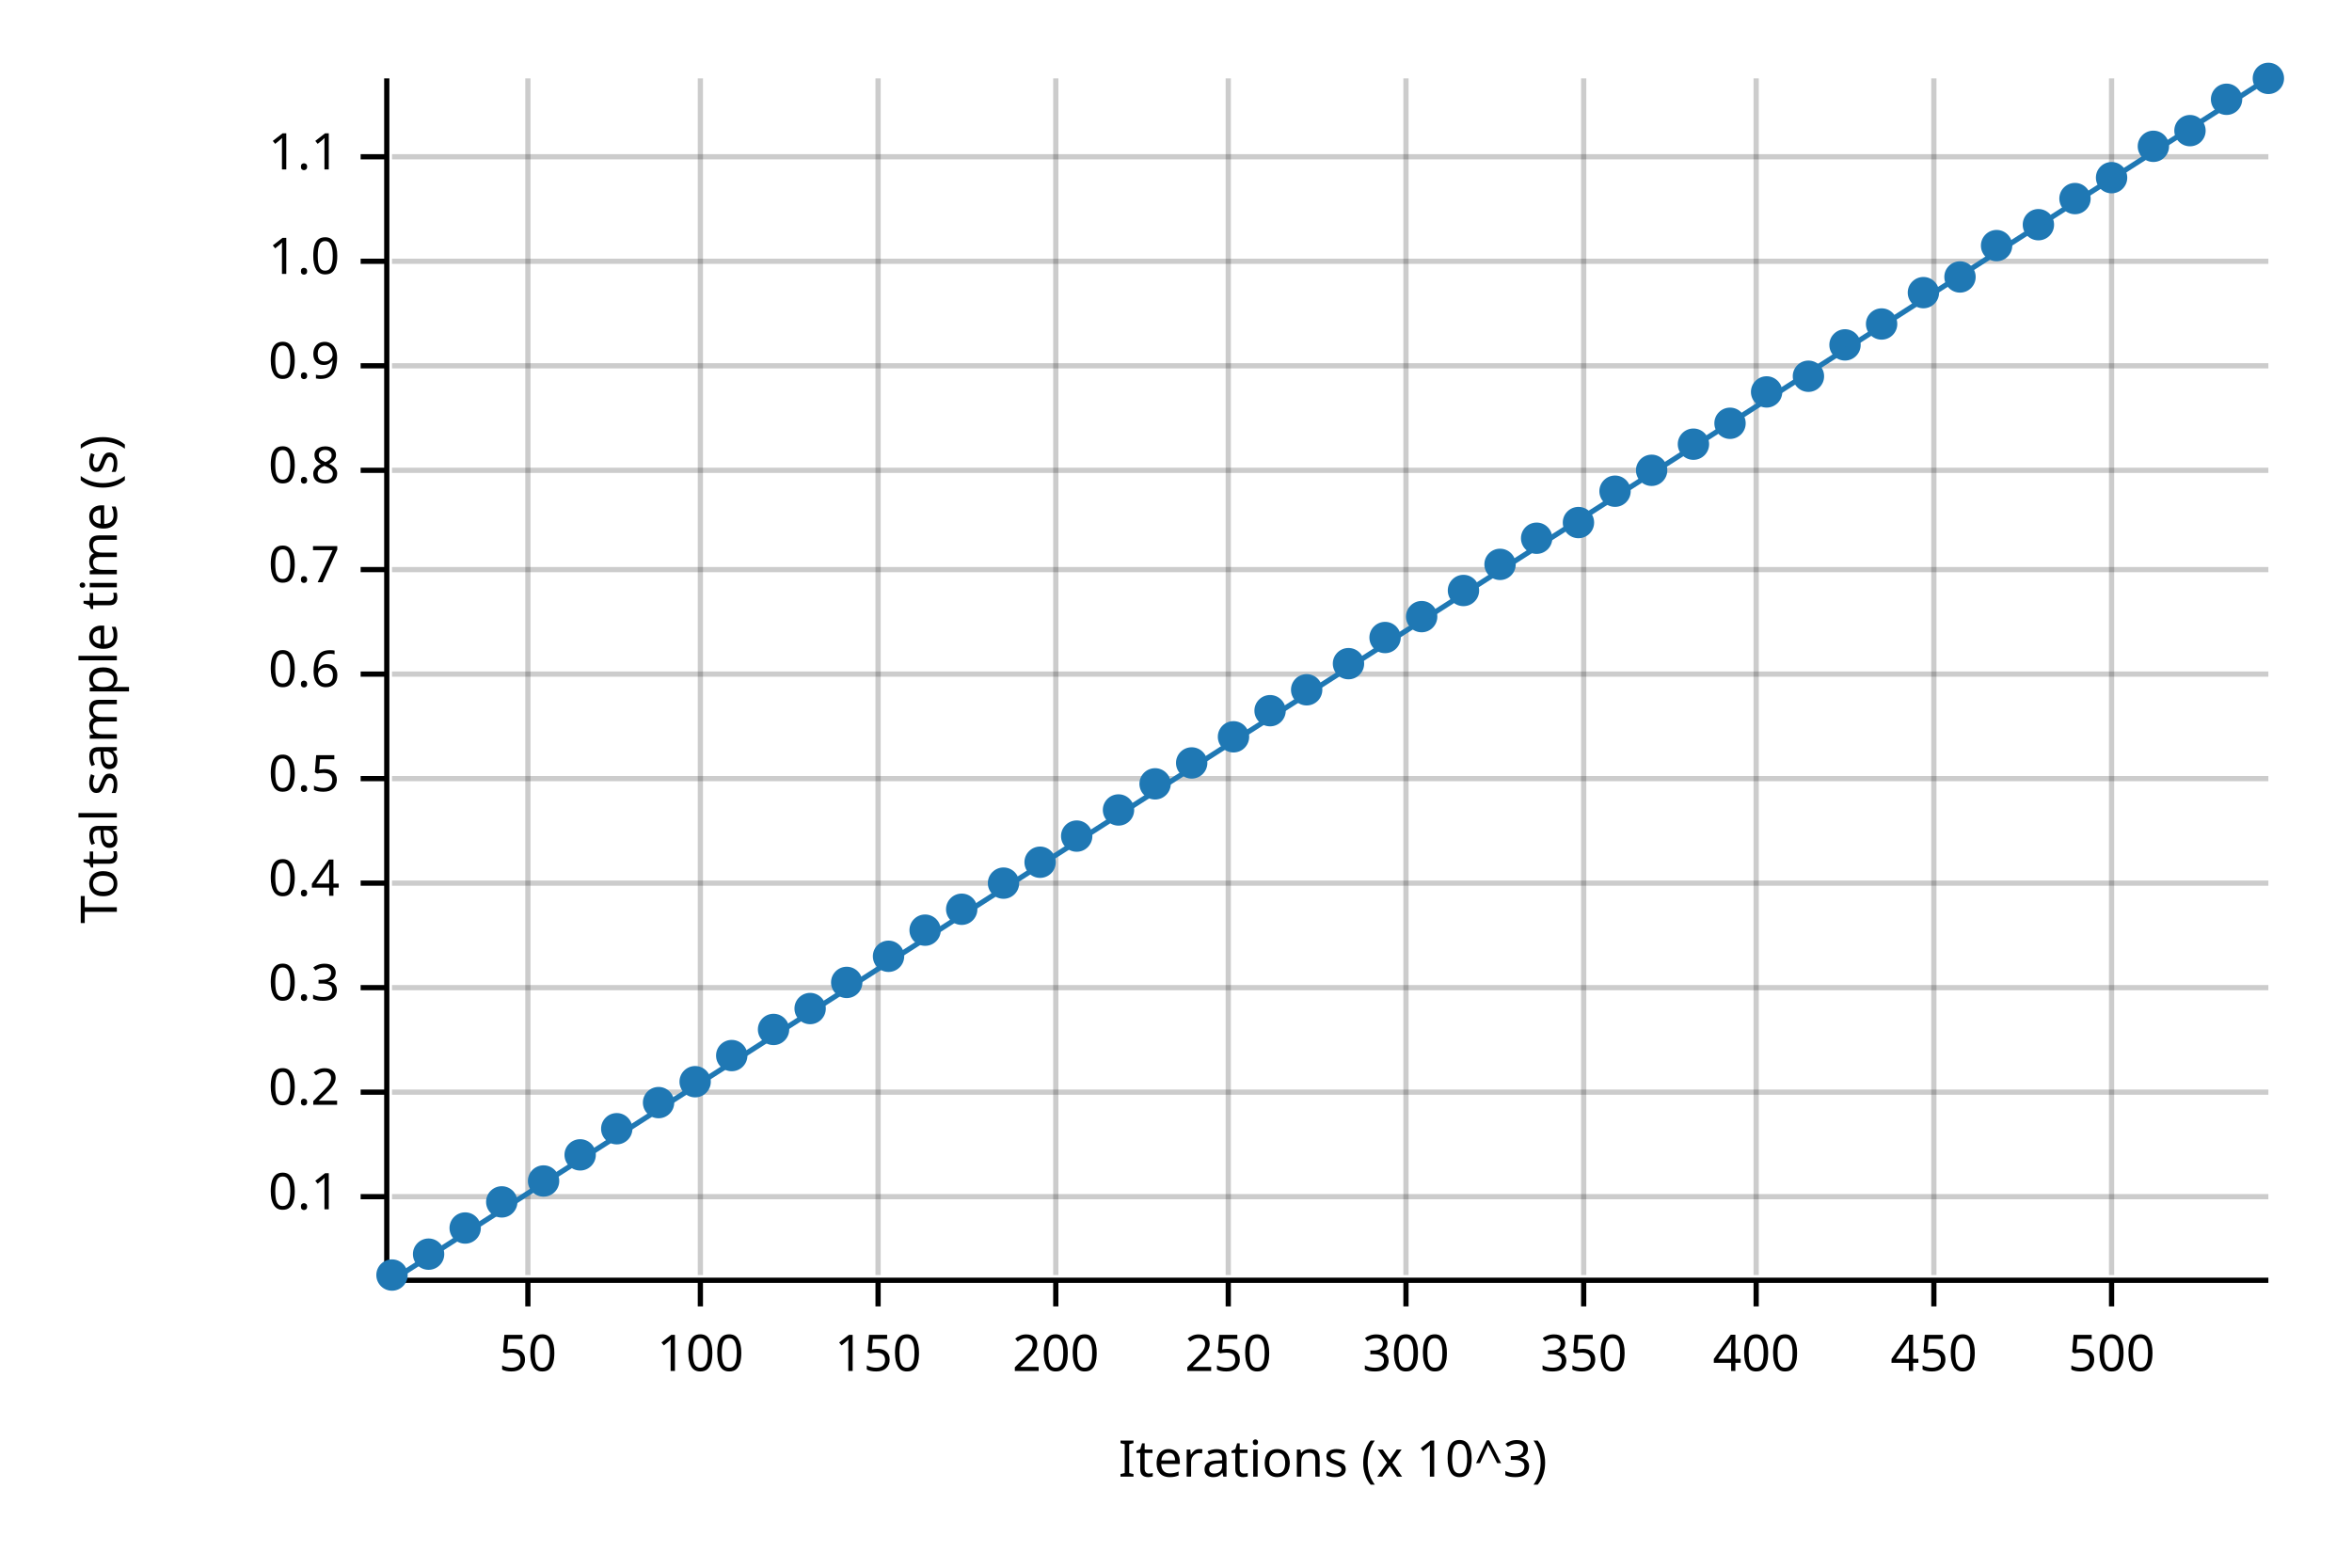
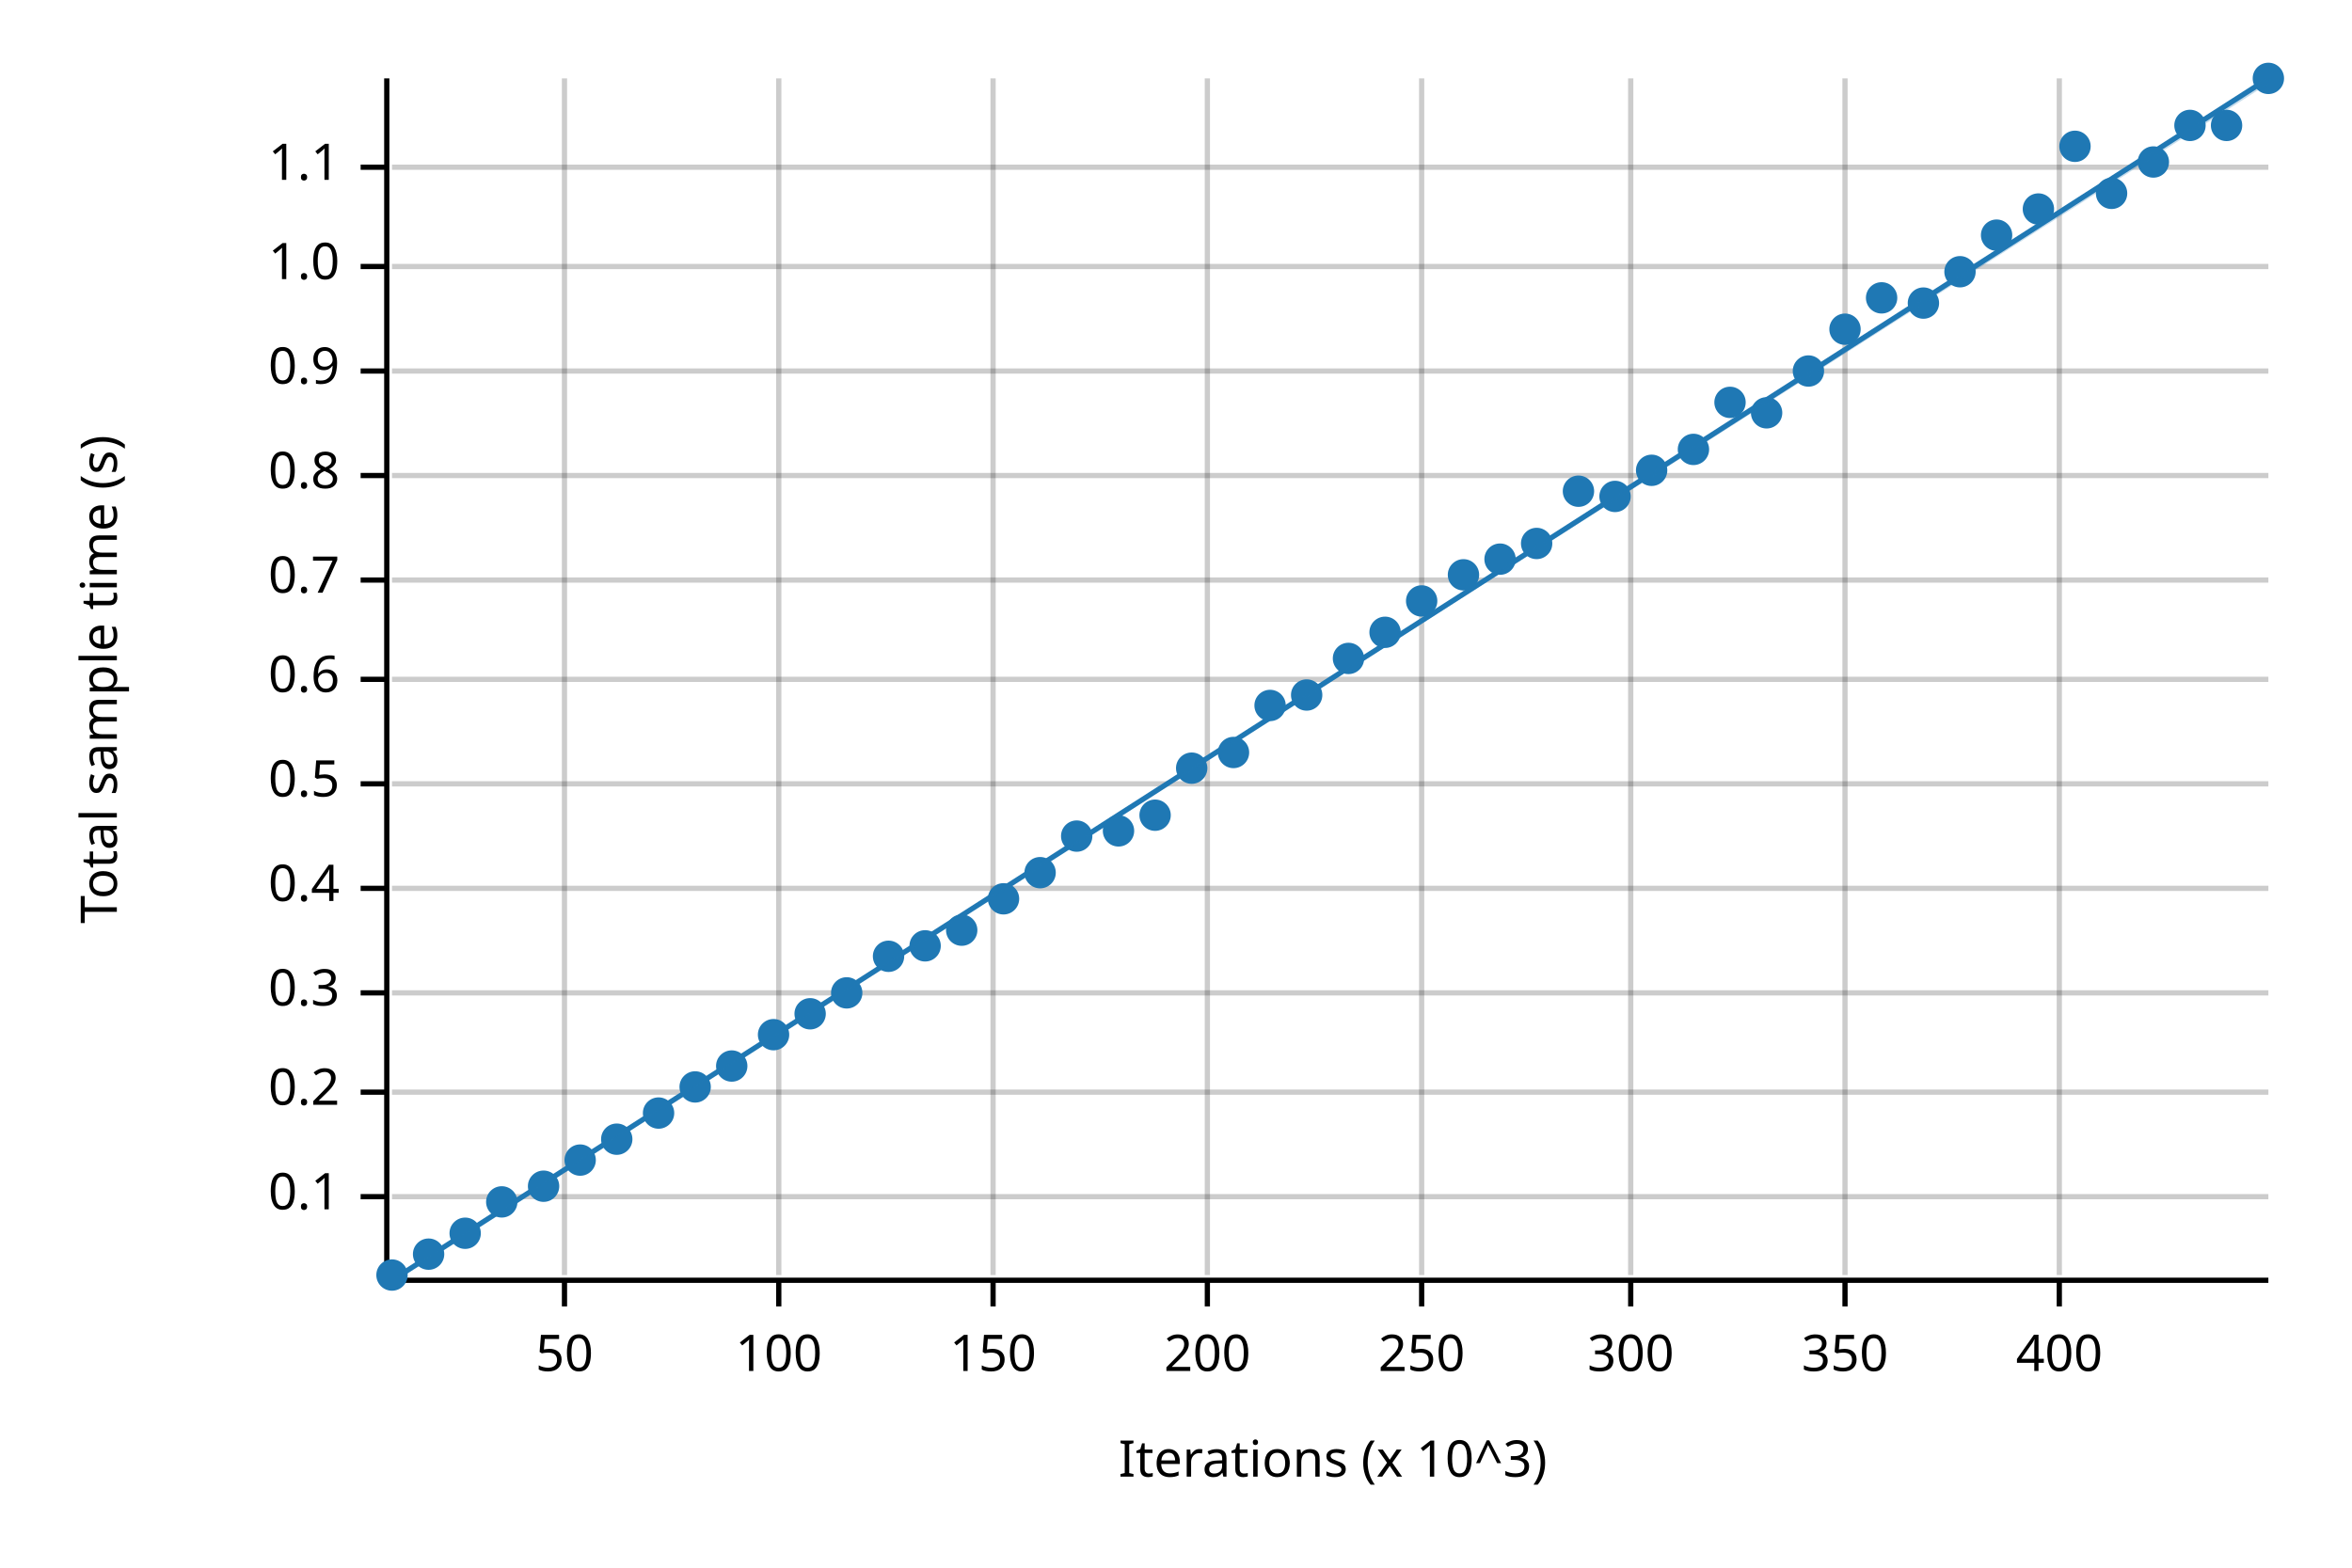
<svg xmlns="http://www.w3.org/2000/svg" width="450" height="300" viewBox="0 0 450 300">
  <text x="15" y="130" dy="0.76em" text-anchor="middle" font-family="sans-serif" font-size="9.677" opacity="1" fill="#000000" transform="rotate(270, 15, 130)">
Total sample time (s)
</text>
  <text x="255" y="285" dy="-0.5ex" text-anchor="middle" font-family="sans-serif" font-size="9.677" opacity="1" fill="#000000">
Iterations (x 10^3)
</text>
-   <line opacity="0.2" stroke="#000000" stroke-width="1" x1="101" y1="244" x2="101" y2="15" />
-   <line opacity="0.2" stroke="#000000" stroke-width="1" x1="134" y1="244" x2="134" y2="15" />
-   <line opacity="0.2" stroke="#000000" stroke-width="1" x1="168" y1="244" x2="168" y2="15" />
-   <line opacity="0.2" stroke="#000000" stroke-width="1" x1="202" y1="244" x2="202" y2="15" />
-   <line opacity="0.2" stroke="#000000" stroke-width="1" x1="235" y1="244" x2="235" y2="15" />
-   <line opacity="0.2" stroke="#000000" stroke-width="1" x1="269" y1="244" x2="269" y2="15" />
-   <line opacity="0.2" stroke="#000000" stroke-width="1" x1="303" y1="244" x2="303" y2="15" />
-   <line opacity="0.2" stroke="#000000" stroke-width="1" x1="336" y1="244" x2="336" y2="15" />
-   <line opacity="0.2" stroke="#000000" stroke-width="1" x1="370" y1="244" x2="370" y2="15" />
-   <line opacity="0.2" stroke="#000000" stroke-width="1" x1="404" y1="244" x2="404" y2="15" />
+   <line opacity="0.2" stroke="#000000" stroke-width="1" x1="108" y1="244" x2="108" y2="15" />
+   <line opacity="0.2" stroke="#000000" stroke-width="1" x1="149" y1="244" x2="149" y2="15" />
+   <line opacity="0.2" stroke="#000000" stroke-width="1" x1="190" y1="244" x2="190" y2="15" />
+   <line opacity="0.2" stroke="#000000" stroke-width="1" x1="231" y1="244" x2="231" y2="15" />
+   <line opacity="0.2" stroke="#000000" stroke-width="1" x1="272" y1="244" x2="272" y2="15" />
+   <line opacity="0.2" stroke="#000000" stroke-width="1" x1="312" y1="244" x2="312" y2="15" />
+   <line opacity="0.2" stroke="#000000" stroke-width="1" x1="353" y1="244" x2="353" y2="15" />
+   <line opacity="0.2" stroke="#000000" stroke-width="1" x1="394" y1="244" x2="394" y2="15" />
  <line opacity="0.2" stroke="#000000" stroke-width="1" x1="75" y1="229" x2="434" y2="229" />
  <line opacity="0.2" stroke="#000000" stroke-width="1" x1="75" y1="209" x2="434" y2="209" />
-   <line opacity="0.2" stroke="#000000" stroke-width="1" x1="75" y1="189" x2="434" y2="189" />
-   <line opacity="0.2" stroke="#000000" stroke-width="1" x1="75" y1="169" x2="434" y2="169" />
-   <line opacity="0.2" stroke="#000000" stroke-width="1" x1="75" y1="149" x2="434" y2="149" />
-   <line opacity="0.2" stroke="#000000" stroke-width="1" x1="75" y1="129" x2="434" y2="129" />
-   <line opacity="0.2" stroke="#000000" stroke-width="1" x1="75" y1="109" x2="434" y2="109" />
-   <line opacity="0.2" stroke="#000000" stroke-width="1" x1="75" y1="90" x2="434" y2="90" />
-   <line opacity="0.2" stroke="#000000" stroke-width="1" x1="75" y1="70" x2="434" y2="70" />
-   <line opacity="0.2" stroke="#000000" stroke-width="1" x1="75" y1="50" x2="434" y2="50" />
-   <line opacity="0.2" stroke="#000000" stroke-width="1" x1="75" y1="30" x2="434" y2="30" />
+   <line opacity="0.2" stroke="#000000" stroke-width="1" x1="75" y1="190" x2="434" y2="190" />
+   <line opacity="0.2" stroke="#000000" stroke-width="1" x1="75" y1="170" x2="434" y2="170" />
+   <line opacity="0.2" stroke="#000000" stroke-width="1" x1="75" y1="150" x2="434" y2="150" />
+   <line opacity="0.2" stroke="#000000" stroke-width="1" x1="75" y1="130" x2="434" y2="130" />
+   <line opacity="0.2" stroke="#000000" stroke-width="1" x1="75" y1="111" x2="434" y2="111" />
+   <line opacity="0.2" stroke="#000000" stroke-width="1" x1="75" y1="91" x2="434" y2="91" />
+   <line opacity="0.2" stroke="#000000" stroke-width="1" x1="75" y1="71" x2="434" y2="71" />
+   <line opacity="0.2" stroke="#000000" stroke-width="1" x1="75" y1="51" x2="434" y2="51" />
+   <line opacity="0.2" stroke="#000000" stroke-width="1" x1="75" y1="32" x2="434" y2="32" />
  <polyline fill="none" opacity="1" stroke="#000000" stroke-width="1" points="74,15 74,244 " />
  <text x="65" y="229" dy="0.5ex" text-anchor="end" font-family="sans-serif" font-size="9.677" opacity="1" fill="#000000">
0.1
</text>
  <polyline fill="none" opacity="1" stroke="#000000" stroke-width="1" points="69,229 74,229 " />
  <text x="65" y="209" dy="0.5ex" text-anchor="end" font-family="sans-serif" font-size="9.677" opacity="1" fill="#000000">
0.2
</text>
  <polyline fill="none" opacity="1" stroke="#000000" stroke-width="1" points="69,209 74,209 " />
-   <text x="65" y="189" dy="0.5ex" text-anchor="end" font-family="sans-serif" font-size="9.677" opacity="1" fill="#000000">
+   <text x="65" y="190" dy="0.5ex" text-anchor="end" font-family="sans-serif" font-size="9.677" opacity="1" fill="#000000">
0.3
</text>
-   <polyline fill="none" opacity="1" stroke="#000000" stroke-width="1" points="69,189 74,189 " />
-   <text x="65" y="169" dy="0.5ex" text-anchor="end" font-family="sans-serif" font-size="9.677" opacity="1" fill="#000000">
+   <polyline fill="none" opacity="1" stroke="#000000" stroke-width="1" points="69,190 74,190 " />
+   <text x="65" y="170" dy="0.5ex" text-anchor="end" font-family="sans-serif" font-size="9.677" opacity="1" fill="#000000">
0.4
</text>
-   <polyline fill="none" opacity="1" stroke="#000000" stroke-width="1" points="69,169 74,169 " />
-   <text x="65" y="149" dy="0.5ex" text-anchor="end" font-family="sans-serif" font-size="9.677" opacity="1" fill="#000000">
+   <polyline fill="none" opacity="1" stroke="#000000" stroke-width="1" points="69,170 74,170 " />
+   <text x="65" y="150" dy="0.5ex" text-anchor="end" font-family="sans-serif" font-size="9.677" opacity="1" fill="#000000">
0.5
</text>
-   <polyline fill="none" opacity="1" stroke="#000000" stroke-width="1" points="69,149 74,149 " />
-   <text x="65" y="129" dy="0.5ex" text-anchor="end" font-family="sans-serif" font-size="9.677" opacity="1" fill="#000000">
+   <polyline fill="none" opacity="1" stroke="#000000" stroke-width="1" points="69,150 74,150 " />
+   <text x="65" y="130" dy="0.5ex" text-anchor="end" font-family="sans-serif" font-size="9.677" opacity="1" fill="#000000">
0.6
</text>
-   <polyline fill="none" opacity="1" stroke="#000000" stroke-width="1" points="69,129 74,129 " />
-   <text x="65" y="109" dy="0.5ex" text-anchor="end" font-family="sans-serif" font-size="9.677" opacity="1" fill="#000000">
+   <polyline fill="none" opacity="1" stroke="#000000" stroke-width="1" points="69,130 74,130 " />
+   <text x="65" y="111" dy="0.5ex" text-anchor="end" font-family="sans-serif" font-size="9.677" opacity="1" fill="#000000">
0.7
</text>
-   <polyline fill="none" opacity="1" stroke="#000000" stroke-width="1" points="69,109 74,109 " />
-   <text x="65" y="90" dy="0.5ex" text-anchor="end" font-family="sans-serif" font-size="9.677" opacity="1" fill="#000000">
+   <polyline fill="none" opacity="1" stroke="#000000" stroke-width="1" points="69,111 74,111 " />
+   <text x="65" y="91" dy="0.5ex" text-anchor="end" font-family="sans-serif" font-size="9.677" opacity="1" fill="#000000">
0.8
</text>
-   <polyline fill="none" opacity="1" stroke="#000000" stroke-width="1" points="69,90 74,90 " />
-   <text x="65" y="70" dy="0.5ex" text-anchor="end" font-family="sans-serif" font-size="9.677" opacity="1" fill="#000000">
+   <polyline fill="none" opacity="1" stroke="#000000" stroke-width="1" points="69,91 74,91 " />
+   <text x="65" y="71" dy="0.5ex" text-anchor="end" font-family="sans-serif" font-size="9.677" opacity="1" fill="#000000">
0.9
</text>
-   <polyline fill="none" opacity="1" stroke="#000000" stroke-width="1" points="69,70 74,70 " />
-   <text x="65" y="50" dy="0.5ex" text-anchor="end" font-family="sans-serif" font-size="9.677" opacity="1" fill="#000000">
+   <polyline fill="none" opacity="1" stroke="#000000" stroke-width="1" points="69,71 74,71 " />
+   <text x="65" y="51" dy="0.5ex" text-anchor="end" font-family="sans-serif" font-size="9.677" opacity="1" fill="#000000">
1.0
</text>
-   <polyline fill="none" opacity="1" stroke="#000000" stroke-width="1" points="69,50 74,50 " />
-   <text x="65" y="30" dy="0.5ex" text-anchor="end" font-family="sans-serif" font-size="9.677" opacity="1" fill="#000000">
+   <polyline fill="none" opacity="1" stroke="#000000" stroke-width="1" points="69,51 74,51 " />
+   <text x="65" y="32" dy="0.5ex" text-anchor="end" font-family="sans-serif" font-size="9.677" opacity="1" fill="#000000">
1.1
</text>
-   <polyline fill="none" opacity="1" stroke="#000000" stroke-width="1" points="69,30 74,30 " />
+   <polyline fill="none" opacity="1" stroke="#000000" stroke-width="1" points="69,32 74,32 " />
  <polyline fill="none" opacity="1" stroke="#000000" stroke-width="1" points="75,245 434,245 " />
-   <text x="101" y="255" dy="0.76em" text-anchor="middle" font-family="sans-serif" font-size="9.677" opacity="1" fill="#000000">
+   <text x="108" y="255" dy="0.76em" text-anchor="middle" font-family="sans-serif" font-size="9.677" opacity="1" fill="#000000">
50
</text>
-   <polyline fill="none" opacity="1" stroke="#000000" stroke-width="1" points="101,245 101,250 " />
-   <text x="134" y="255" dy="0.76em" text-anchor="middle" font-family="sans-serif" font-size="9.677" opacity="1" fill="#000000">
+   <polyline fill="none" opacity="1" stroke="#000000" stroke-width="1" points="108,245 108,250 " />
+   <text x="149" y="255" dy="0.76em" text-anchor="middle" font-family="sans-serif" font-size="9.677" opacity="1" fill="#000000">
100
</text>
-   <polyline fill="none" opacity="1" stroke="#000000" stroke-width="1" points="134,245 134,250 " />
-   <text x="168" y="255" dy="0.76em" text-anchor="middle" font-family="sans-serif" font-size="9.677" opacity="1" fill="#000000">
+   <polyline fill="none" opacity="1" stroke="#000000" stroke-width="1" points="149,245 149,250 " />
+   <text x="190" y="255" dy="0.76em" text-anchor="middle" font-family="sans-serif" font-size="9.677" opacity="1" fill="#000000">
150
</text>
-   <polyline fill="none" opacity="1" stroke="#000000" stroke-width="1" points="168,245 168,250 " />
-   <text x="202" y="255" dy="0.76em" text-anchor="middle" font-family="sans-serif" font-size="9.677" opacity="1" fill="#000000">
+   <polyline fill="none" opacity="1" stroke="#000000" stroke-width="1" points="190,245 190,250 " />
+   <text x="231" y="255" dy="0.76em" text-anchor="middle" font-family="sans-serif" font-size="9.677" opacity="1" fill="#000000">
200
</text>
-   <polyline fill="none" opacity="1" stroke="#000000" stroke-width="1" points="202,245 202,250 " />
-   <text x="235" y="255" dy="0.76em" text-anchor="middle" font-family="sans-serif" font-size="9.677" opacity="1" fill="#000000">
+   <polyline fill="none" opacity="1" stroke="#000000" stroke-width="1" points="231,245 231,250 " />
+   <text x="272" y="255" dy="0.76em" text-anchor="middle" font-family="sans-serif" font-size="9.677" opacity="1" fill="#000000">
250
</text>
-   <polyline fill="none" opacity="1" stroke="#000000" stroke-width="1" points="235,245 235,250 " />
-   <text x="269" y="255" dy="0.76em" text-anchor="middle" font-family="sans-serif" font-size="9.677" opacity="1" fill="#000000">
+   <polyline fill="none" opacity="1" stroke="#000000" stroke-width="1" points="272,245 272,250 " />
+   <text x="312" y="255" dy="0.76em" text-anchor="middle" font-family="sans-serif" font-size="9.677" opacity="1" fill="#000000">
300
</text>
-   <polyline fill="none" opacity="1" stroke="#000000" stroke-width="1" points="269,245 269,250 " />
-   <text x="303" y="255" dy="0.76em" text-anchor="middle" font-family="sans-serif" font-size="9.677" opacity="1" fill="#000000">
+   <polyline fill="none" opacity="1" stroke="#000000" stroke-width="1" points="312,245 312,250 " />
+   <text x="353" y="255" dy="0.76em" text-anchor="middle" font-family="sans-serif" font-size="9.677" opacity="1" fill="#000000">
350
</text>
-   <polyline fill="none" opacity="1" stroke="#000000" stroke-width="1" points="303,245 303,250 " />
-   <text x="336" y="255" dy="0.76em" text-anchor="middle" font-family="sans-serif" font-size="9.677" opacity="1" fill="#000000">
+   <polyline fill="none" opacity="1" stroke="#000000" stroke-width="1" points="353,245 353,250 " />
+   <text x="394" y="255" dy="0.76em" text-anchor="middle" font-family="sans-serif" font-size="9.677" opacity="1" fill="#000000">
400
</text>
-   <polyline fill="none" opacity="1" stroke="#000000" stroke-width="1" points="336,245 336,250 " />
-   <text x="370" y="255" dy="0.76em" text-anchor="middle" font-family="sans-serif" font-size="9.677" opacity="1" fill="#000000">
- 450
- </text>
-   <polyline fill="none" opacity="1" stroke="#000000" stroke-width="1" points="370,245 370,250 " />
-   <text x="404" y="255" dy="0.76em" text-anchor="middle" font-family="sans-serif" font-size="9.677" opacity="1" fill="#000000">
- 500
- </text>
-   <polyline fill="none" opacity="1" stroke="#000000" stroke-width="1" points="404,245 404,250 " />
+   <polyline fill="none" opacity="1" stroke="#000000" stroke-width="1" points="394,245 394,250 " />
  <circle cx="75" cy="244" r="3" opacity="1" fill="#1F78B4" stroke="none" stroke-width="1" />
  <circle cx="82" cy="240" r="3" opacity="1" fill="#1F78B4" stroke="none" stroke-width="1" />
-   <circle cx="89" cy="235" r="3" opacity="1" fill="#1F78B4" stroke="none" stroke-width="1" />
+   <circle cx="89" cy="236" r="3" opacity="1" fill="#1F78B4" stroke="none" stroke-width="1" />
  <circle cx="96" cy="230" r="3" opacity="1" fill="#1F78B4" stroke="none" stroke-width="1" />
-   <circle cx="104" cy="226" r="3" opacity="1" fill="#1F78B4" stroke="none" stroke-width="1" />
-   <circle cx="111" cy="221" r="3" opacity="1" fill="#1F78B4" stroke="none" stroke-width="1" />
-   <circle cx="118" cy="216" r="3" opacity="1" fill="#1F78B4" stroke="none" stroke-width="1" />
-   <circle cx="126" cy="211" r="3" opacity="1" fill="#1F78B4" stroke="none" stroke-width="1" />
-   <circle cx="133" cy="207" r="3" opacity="1" fill="#1F78B4" stroke="none" stroke-width="1" />
-   <circle cx="140" cy="202" r="3" opacity="1" fill="#1F78B4" stroke="none" stroke-width="1" />
-   <circle cx="148" cy="197" r="3" opacity="1" fill="#1F78B4" stroke="none" stroke-width="1" />
-   <circle cx="155" cy="193" r="3" opacity="1" fill="#1F78B4" stroke="none" stroke-width="1" />
-   <circle cx="162" cy="188" r="3" opacity="1" fill="#1F78B4" stroke="none" stroke-width="1" />
+   <circle cx="104" cy="227" r="3" opacity="1" fill="#1F78B4" stroke="none" stroke-width="1" />
+   <circle cx="111" cy="222" r="3" opacity="1" fill="#1F78B4" stroke="none" stroke-width="1" />
+   <circle cx="118" cy="218" r="3" opacity="1" fill="#1F78B4" stroke="none" stroke-width="1" />
+   <circle cx="126" cy="213" r="3" opacity="1" fill="#1F78B4" stroke="none" stroke-width="1" />
+   <circle cx="133" cy="208" r="3" opacity="1" fill="#1F78B4" stroke="none" stroke-width="1" />
+   <circle cx="140" cy="204" r="3" opacity="1" fill="#1F78B4" stroke="none" stroke-width="1" />
+   <circle cx="148" cy="198" r="3" opacity="1" fill="#1F78B4" stroke="none" stroke-width="1" />
+   <circle cx="155" cy="194" r="3" opacity="1" fill="#1F78B4" stroke="none" stroke-width="1" />
+   <circle cx="162" cy="190" r="3" opacity="1" fill="#1F78B4" stroke="none" stroke-width="1" />
  <circle cx="170" cy="183" r="3" opacity="1" fill="#1F78B4" stroke="none" stroke-width="1" />
-   <circle cx="177" cy="178" r="3" opacity="1" fill="#1F78B4" stroke="none" stroke-width="1" />
-   <circle cx="184" cy="174" r="3" opacity="1" fill="#1F78B4" stroke="none" stroke-width="1" />
-   <circle cx="192" cy="169" r="3" opacity="1" fill="#1F78B4" stroke="none" stroke-width="1" />
-   <circle cx="199" cy="165" r="3" opacity="1" fill="#1F78B4" stroke="none" stroke-width="1" />
+   <circle cx="177" cy="181" r="3" opacity="1" fill="#1F78B4" stroke="none" stroke-width="1" />
+   <circle cx="184" cy="178" r="3" opacity="1" fill="#1F78B4" stroke="none" stroke-width="1" />
+   <circle cx="192" cy="172" r="3" opacity="1" fill="#1F78B4" stroke="none" stroke-width="1" />
+   <circle cx="199" cy="167" r="3" opacity="1" fill="#1F78B4" stroke="none" stroke-width="1" />
  <circle cx="206" cy="160" r="3" opacity="1" fill="#1F78B4" stroke="none" stroke-width="1" />
-   <circle cx="214" cy="155" r="3" opacity="1" fill="#1F78B4" stroke="none" stroke-width="1" />
-   <circle cx="221" cy="150" r="3" opacity="1" fill="#1F78B4" stroke="none" stroke-width="1" />
-   <circle cx="228" cy="146" r="3" opacity="1" fill="#1F78B4" stroke="none" stroke-width="1" />
-   <circle cx="236" cy="141" r="3" opacity="1" fill="#1F78B4" stroke="none" stroke-width="1" />
-   <circle cx="243" cy="136" r="3" opacity="1" fill="#1F78B4" stroke="none" stroke-width="1" />
-   <circle cx="250" cy="132" r="3" opacity="1" fill="#1F78B4" stroke="none" stroke-width="1" />
-   <circle cx="258" cy="127" r="3" opacity="1" fill="#1F78B4" stroke="none" stroke-width="1" />
-   <circle cx="265" cy="122" r="3" opacity="1" fill="#1F78B4" stroke="none" stroke-width="1" />
-   <circle cx="272" cy="118" r="3" opacity="1" fill="#1F78B4" stroke="none" stroke-width="1" />
-   <circle cx="280" cy="113" r="3" opacity="1" fill="#1F78B4" stroke="none" stroke-width="1" />
-   <circle cx="287" cy="108" r="3" opacity="1" fill="#1F78B4" stroke="none" stroke-width="1" />
-   <circle cx="294" cy="103" r="3" opacity="1" fill="#1F78B4" stroke="none" stroke-width="1" />
-   <circle cx="302" cy="100" r="3" opacity="1" fill="#1F78B4" stroke="none" stroke-width="1" />
-   <circle cx="309" cy="94" r="3" opacity="1" fill="#1F78B4" stroke="none" stroke-width="1" />
+   <circle cx="214" cy="159" r="3" opacity="1" fill="#1F78B4" stroke="none" stroke-width="1" />
+   <circle cx="221" cy="156" r="3" opacity="1" fill="#1F78B4" stroke="none" stroke-width="1" />
+   <circle cx="228" cy="147" r="3" opacity="1" fill="#1F78B4" stroke="none" stroke-width="1" />
+   <circle cx="236" cy="144" r="3" opacity="1" fill="#1F78B4" stroke="none" stroke-width="1" />
+   <circle cx="243" cy="135" r="3" opacity="1" fill="#1F78B4" stroke="none" stroke-width="1" />
+   <circle cx="250" cy="133" r="3" opacity="1" fill="#1F78B4" stroke="none" stroke-width="1" />
+   <circle cx="258" cy="126" r="3" opacity="1" fill="#1F78B4" stroke="none" stroke-width="1" />
+   <circle cx="265" cy="121" r="3" opacity="1" fill="#1F78B4" stroke="none" stroke-width="1" />
+   <circle cx="272" cy="115" r="3" opacity="1" fill="#1F78B4" stroke="none" stroke-width="1" />
+   <circle cx="280" cy="110" r="3" opacity="1" fill="#1F78B4" stroke="none" stroke-width="1" />
+   <circle cx="287" cy="107" r="3" opacity="1" fill="#1F78B4" stroke="none" stroke-width="1" />
+   <circle cx="294" cy="104" r="3" opacity="1" fill="#1F78B4" stroke="none" stroke-width="1" />
+   <circle cx="302" cy="94" r="3" opacity="1" fill="#1F78B4" stroke="none" stroke-width="1" />
+   <circle cx="309" cy="95" r="3" opacity="1" fill="#1F78B4" stroke="none" stroke-width="1" />
  <circle cx="316" cy="90" r="3" opacity="1" fill="#1F78B4" stroke="none" stroke-width="1" />
-   <circle cx="324" cy="85" r="3" opacity="1" fill="#1F78B4" stroke="none" stroke-width="1" />
-   <circle cx="331" cy="81" r="3" opacity="1" fill="#1F78B4" stroke="none" stroke-width="1" />
-   <circle cx="338" cy="75" r="3" opacity="1" fill="#1F78B4" stroke="none" stroke-width="1" />
-   <circle cx="346" cy="72" r="3" opacity="1" fill="#1F78B4" stroke="none" stroke-width="1" />
-   <circle cx="353" cy="66" r="3" opacity="1" fill="#1F78B4" stroke="none" stroke-width="1" />
-   <circle cx="360" cy="62" r="3" opacity="1" fill="#1F78B4" stroke="none" stroke-width="1" />
-   <circle cx="368" cy="56" r="3" opacity="1" fill="#1F78B4" stroke="none" stroke-width="1" />
-   <circle cx="375" cy="53" r="3" opacity="1" fill="#1F78B4" stroke="none" stroke-width="1" />
-   <circle cx="382" cy="47" r="3" opacity="1" fill="#1F78B4" stroke="none" stroke-width="1" />
-   <circle cx="390" cy="43" r="3" opacity="1" fill="#1F78B4" stroke="none" stroke-width="1" />
-   <circle cx="397" cy="38" r="3" opacity="1" fill="#1F78B4" stroke="none" stroke-width="1" />
-   <circle cx="404" cy="34" r="3" opacity="1" fill="#1F78B4" stroke="none" stroke-width="1" />
-   <circle cx="412" cy="28" r="3" opacity="1" fill="#1F78B4" stroke="none" stroke-width="1" />
-   <circle cx="419" cy="25" r="3" opacity="1" fill="#1F78B4" stroke="none" stroke-width="1" />
-   <circle cx="426" cy="19" r="3" opacity="1" fill="#1F78B4" stroke="none" stroke-width="1" />
+   <circle cx="324" cy="86" r="3" opacity="1" fill="#1F78B4" stroke="none" stroke-width="1" />
+   <circle cx="331" cy="77" r="3" opacity="1" fill="#1F78B4" stroke="none" stroke-width="1" />
+   <circle cx="338" cy="79" r="3" opacity="1" fill="#1F78B4" stroke="none" stroke-width="1" />
+   <circle cx="346" cy="71" r="3" opacity="1" fill="#1F78B4" stroke="none" stroke-width="1" />
+   <circle cx="353" cy="63" r="3" opacity="1" fill="#1F78B4" stroke="none" stroke-width="1" />
+   <circle cx="360" cy="57" r="3" opacity="1" fill="#1F78B4" stroke="none" stroke-width="1" />
+   <circle cx="368" cy="58" r="3" opacity="1" fill="#1F78B4" stroke="none" stroke-width="1" />
+   <circle cx="375" cy="52" r="3" opacity="1" fill="#1F78B4" stroke="none" stroke-width="1" />
+   <circle cx="382" cy="45" r="3" opacity="1" fill="#1F78B4" stroke="none" stroke-width="1" />
+   <circle cx="390" cy="40" r="3" opacity="1" fill="#1F78B4" stroke="none" stroke-width="1" />
+   <circle cx="397" cy="28" r="3" opacity="1" fill="#1F78B4" stroke="none" stroke-width="1" />
+   <circle cx="404" cy="37" r="3" opacity="1" fill="#1F78B4" stroke="none" stroke-width="1" />
+   <circle cx="412" cy="31" r="3" opacity="1" fill="#1F78B4" stroke="none" stroke-width="1" />
+   <circle cx="419" cy="24" r="3" opacity="1" fill="#1F78B4" stroke="none" stroke-width="1" />
+   <circle cx="426" cy="24" r="3" opacity="1" fill="#1F78B4" stroke="none" stroke-width="1" />
  <circle cx="434" cy="15" r="3" opacity="1" fill="#1F78B4" stroke="none" stroke-width="1" />
  <polyline fill="none" opacity="1" stroke="#1F78B4" stroke-width="1" points="75,245 434,15 " />
-   <polygon opacity="0.25" fill="#1F78B4" points="75,245 434,15 434,15 " />
+   <polygon opacity="0.25" fill="#1F78B4" points="75,245 434,16 434,15 " />
</svg>
